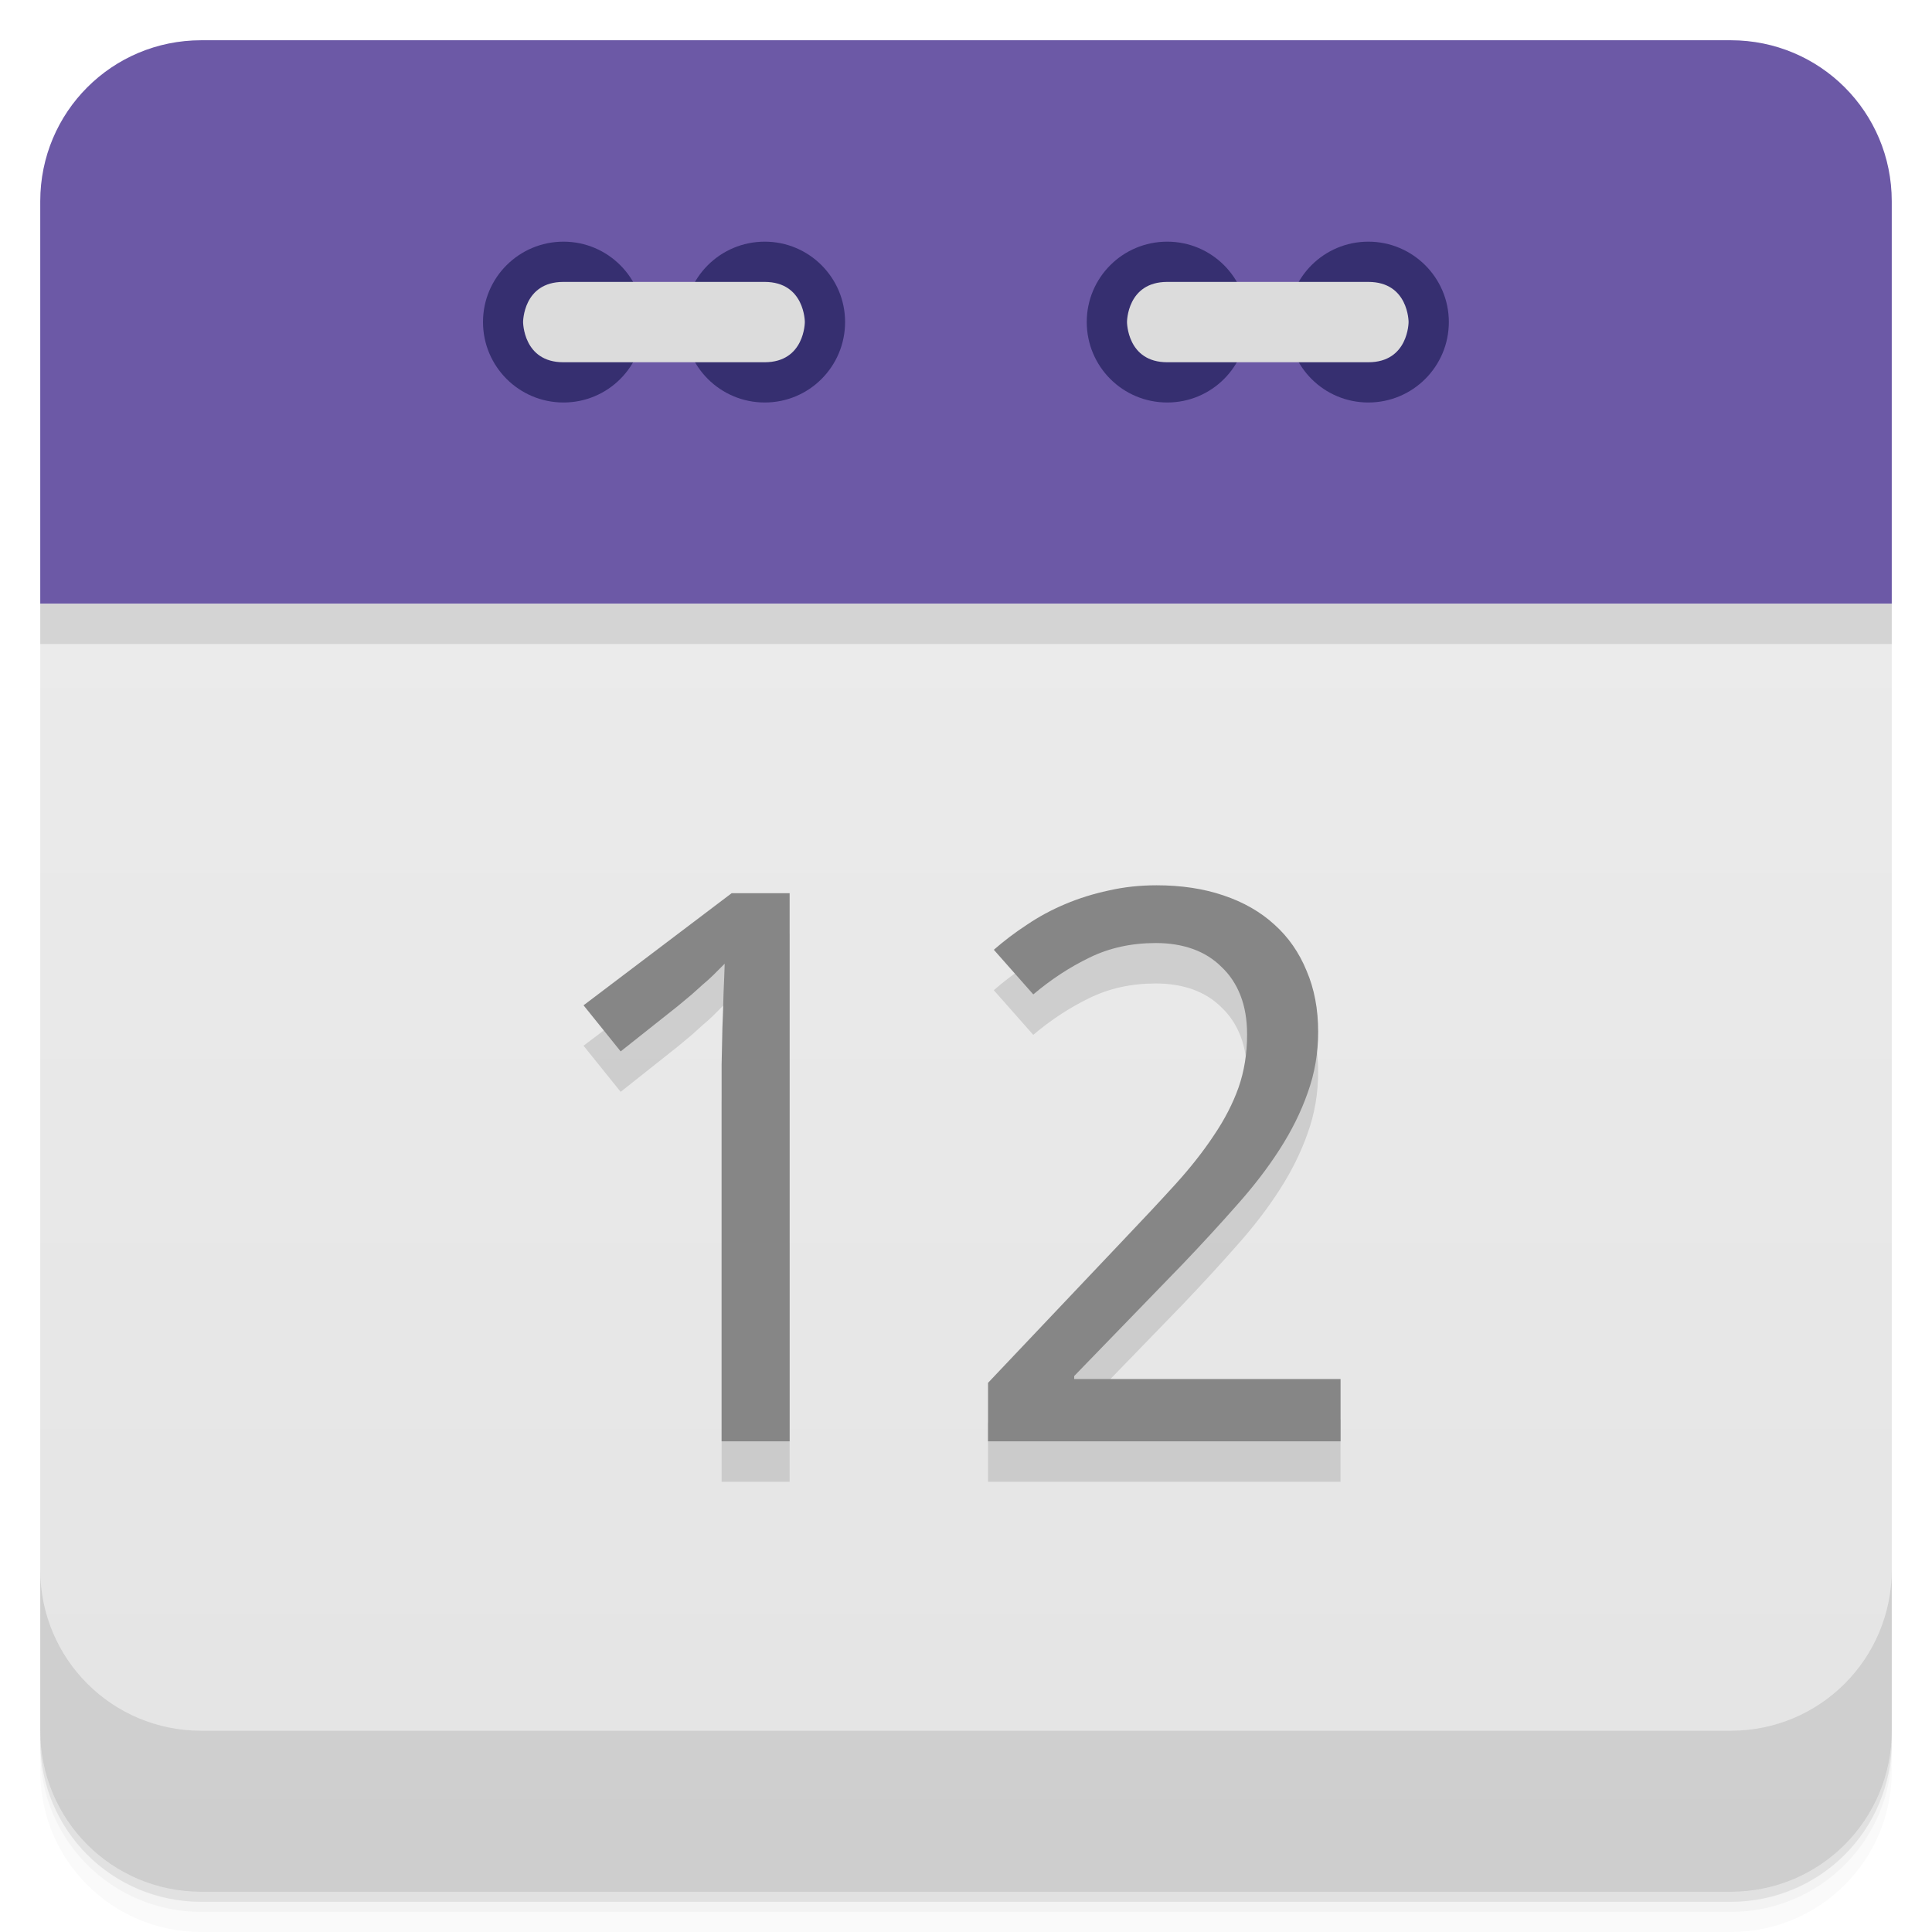
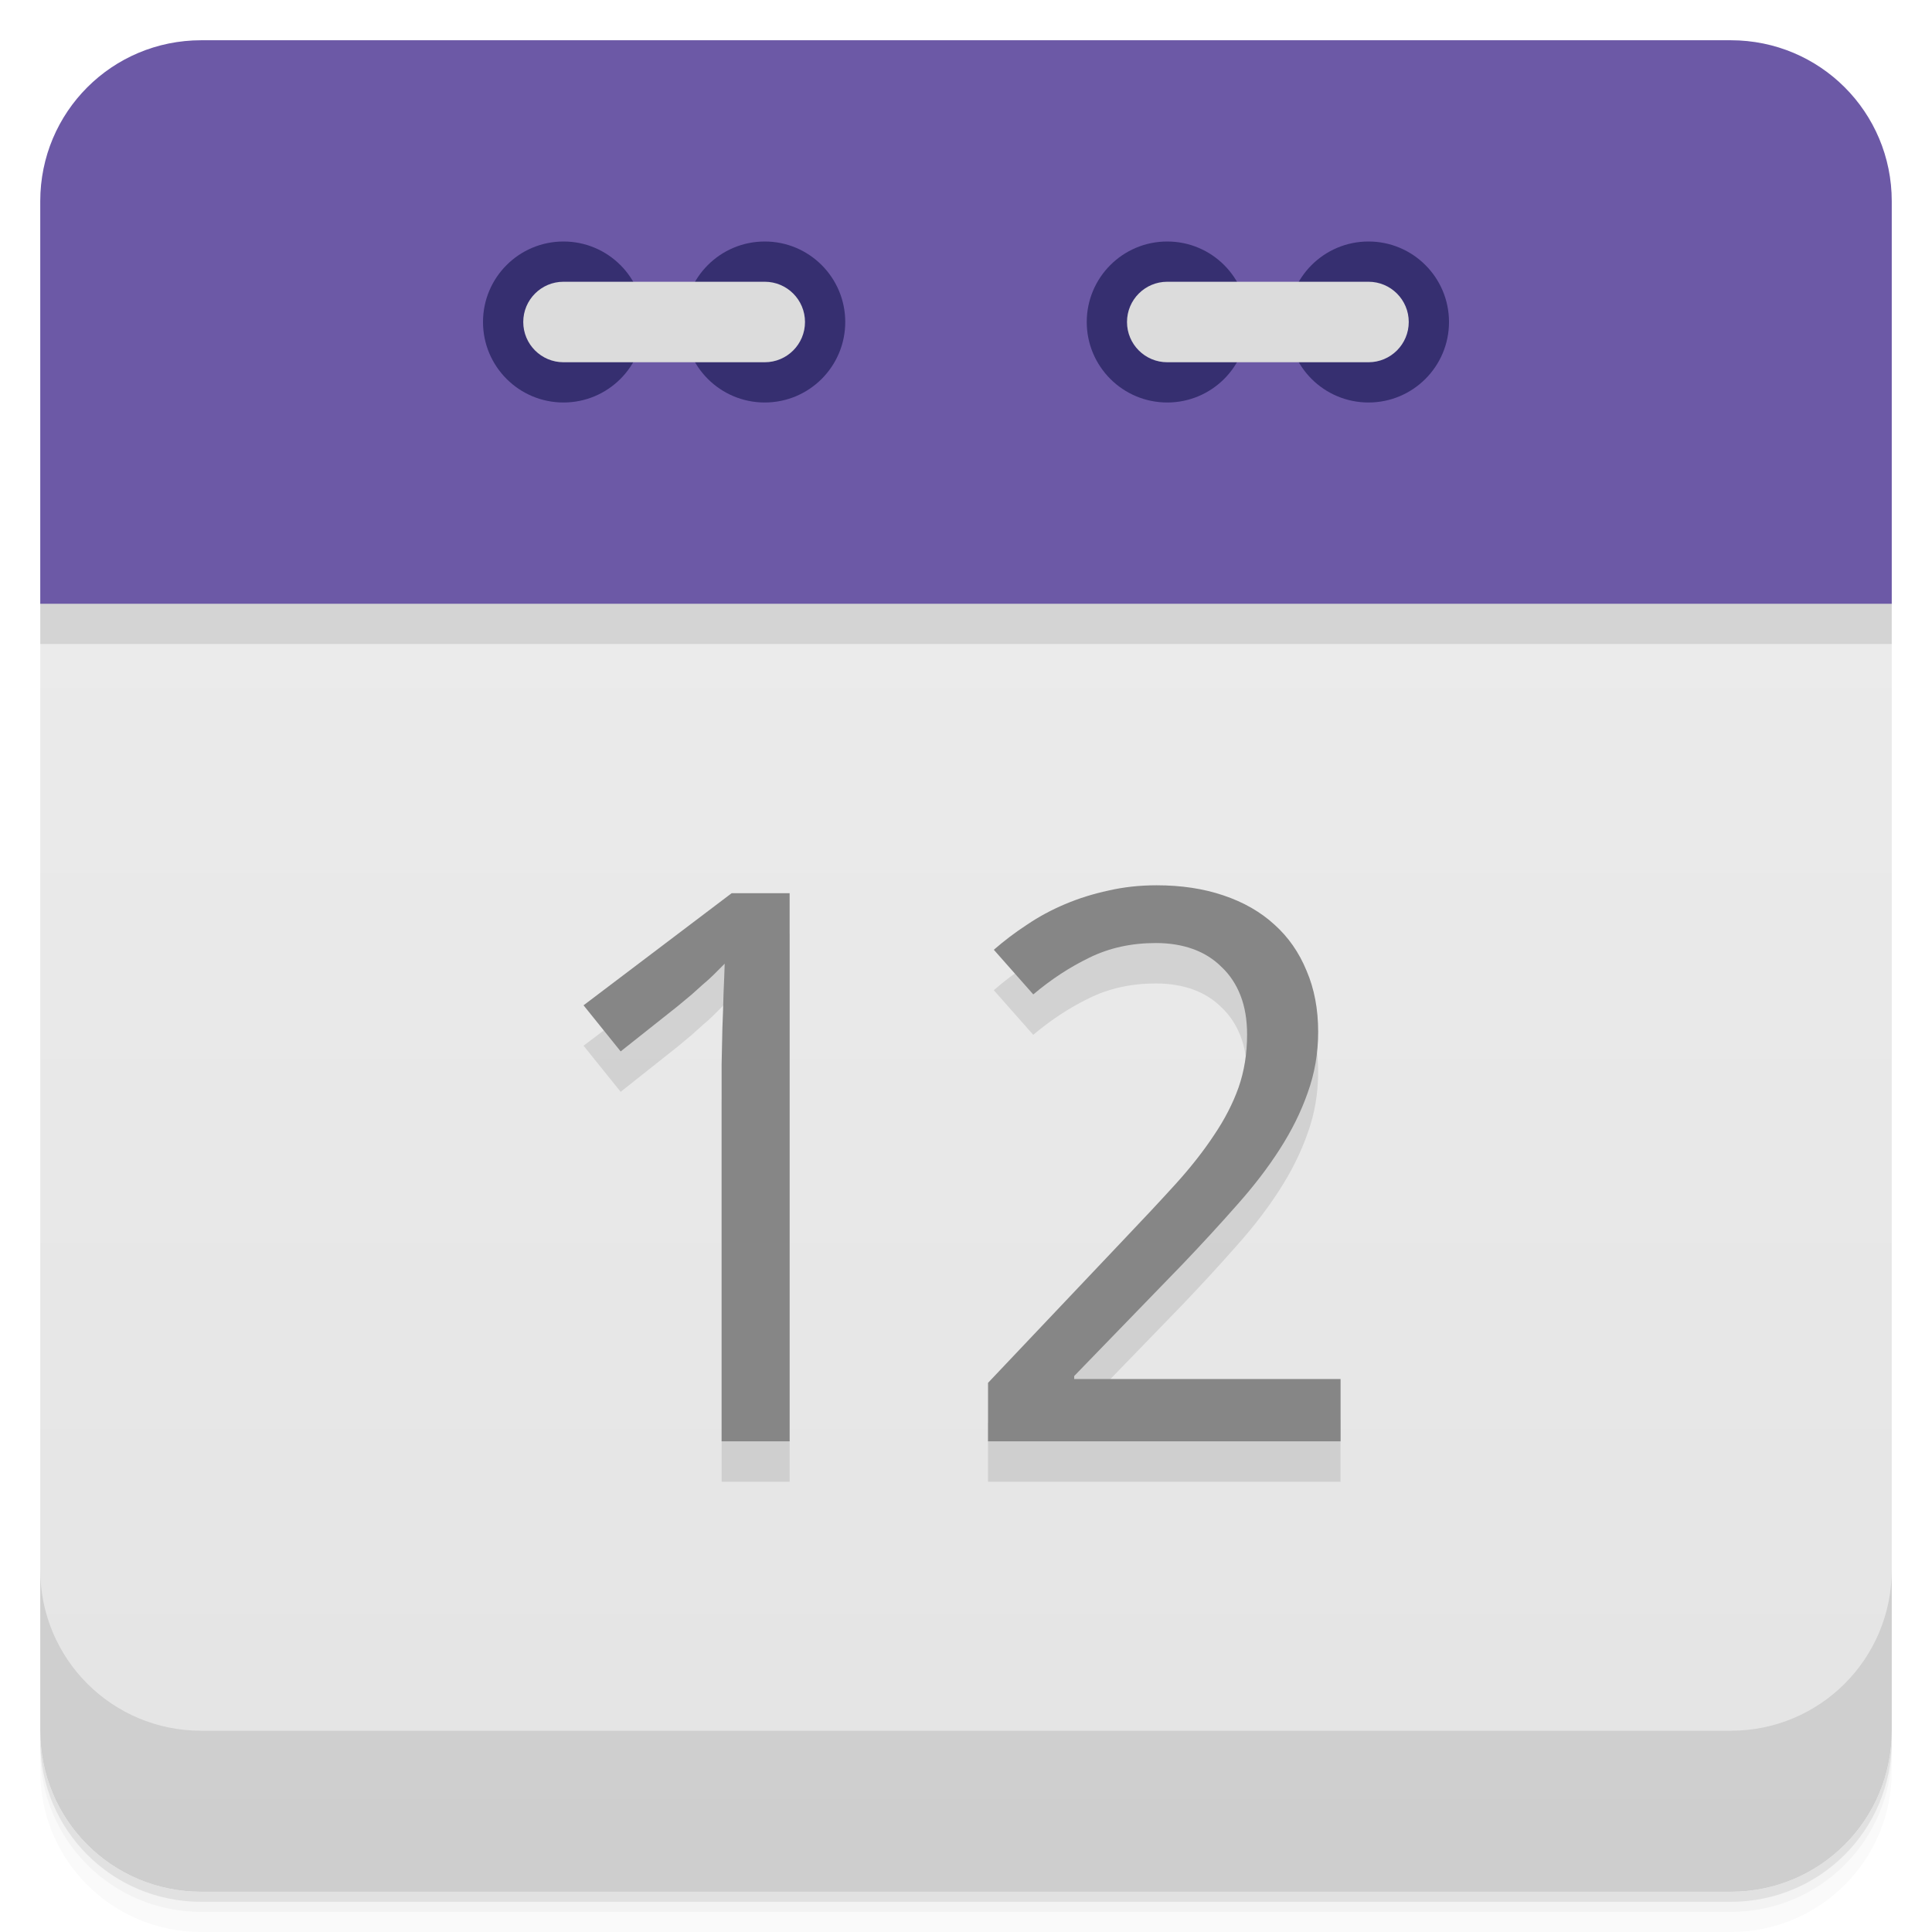
- <svg xmlns="http://www.w3.org/2000/svg" width="48" height="48" version="1.1" viewBox="0 0 48 48">
+ <svg xmlns="http://www.w3.org/2000/svg" version="1.1" viewBox="0 0 48 48">
  <defs>
-     <linearGradient id="linearGradient3189" x1="1" x2="47" gradientTransform="rotate(-90 24 24)" gradientUnits="userSpaceOnUse">
+     <linearGradient id="linearGradient873" x2="0" y1="47" y2="1" gradientUnits="userSpaceOnUse">
      <stop style="stop-color:#e4e4e4" offset="0" />
      <stop style="stop-color:#eee" offset="1" />
    </linearGradient>
  </defs>
-   <path d="m5 1c-2.216 0-4 1.784-4 4v10h46v-10c0-2.216-1.784-4-4-4z" style="fill-rule:evenodd;fill:#6c59a6" />
-   <path d="m1 15v28c0 2.216 1.784 4 4 4h38c2.216 0 4-1.784 4-4v-28z" style="fill:url(#linearGradient3189)" />
-   <path d="m1 15v1h46v-1z" style="fill-rule:evenodd;opacity:.1" />
  <path d="m1 43v0.25c0 2.216 1.784 4 4 4h38c2.216 0 4-1.784 4-4v-0.25c0 2.216-1.784 4-4 4h-38c-2.216 0-4-1.784-4-4zm0 0.5v0.5c0 2.216 1.784 4 4 4h38c2.216 0 4-1.784 4-4v-0.5c0 2.216-1.784 4-4 4h-38c-2.216 0-4-1.784-4-4z" style="opacity:.02" />
  <path d="m1 43.25v0.25c0 2.216 1.784 4 4 4h38c2.216 0 4-1.784 4-4v-0.25c0 2.216-1.784 4-4 4h-38c-2.216 0-4-1.784-4-4z" style="opacity:.05" />
  <path d="m1 43v0.25c0 2.216 1.784 4 4 4h38c2.216 0 4-1.784 4-4v-0.25c0 2.216-1.784 4-4 4h-38c-2.216 0-4-1.784-4-4z" style="opacity:.1" />
-   <g transform="translate(0,-1004.4)">
-     <path d="m1 1043.4v4c0 2.216 1.784 4 4 4h38c2.216 0 4-1.784 4-4v-4c0 2.216-1.784 4-4 4h-38c-2.216 0-4-1.784-4-4z" style="opacity:.1" />
-   </g>
-   <g transform="translate(55.501,3.5)">
-     <g transform="translate(1,1)" />
-   </g>
-   <path d="m30.996 8c0 1.105-0.891 2-1.996 2-1.109 0-2-0.895-2-2 0-1.102 0.891-1.996 2-1.996 1.105 0 1.996 0.898 1.996 1.996" style="fill:#362f70" />
-   <path d="m35.996 8c0 1.105-0.895 2-2 2s-1.996-0.895-1.996-2c0-1.102 0.891-1.996 1.996-1.996s2 0.898 2 1.996" style="fill:#362f70" />
-   <path d="m33.996 9c1 0 1-1 1-1s0-0.996-1-0.996h-4.996c-1 0-1 0.996-1 0.996s0 1 1 1m4.996 0" style="fill:#dcdcdc" />
-   <path d="m15.996 8c0 1.105-0.891 2-1.996 2s-2-0.895-2-2c0-1.102 0.895-1.996 2-1.996s1.996 0.898 1.996 1.996" style="fill:#362f70" />
-   <path d="m20.996 8c0 1.105-0.891 2-1.996 2s-2-0.895-2-2c0-1.102 0.895-1.996 2-1.996s1.996 0.898 1.996 1.996" style="fill:#362f70" />
-   <path d="m13.996 9c-1 0-1-1-1-1s0-0.996 1-0.996h5c1 0 1 0.996 1 0.996s0 1-1 1m-5 0" style="fill:#dcdcdc" />
-   <g transform="matrix(1.0155 0 0 .98474 -1.0005 -.99996)" style="opacity:.12">
+   <path d="m24 13.5c-11 0-22 0.5-23 1.5v28c0 2.216 1.784 4 4 4h38c2.216 0 4-1.784 4-4v-28c-1-1-12-1.5-23-1.5z" style="fill:url(#linearGradient873)" />
+   <path d="m1 16h46v-1c-2-2-44-2-46 0z" style="opacity:.1" />
+   <path d="m5 1c-2.216 0-4 1.784-4 4v10h46v-10c0-2.216-1.784-4-4-4h-38z" style="fill:#6c59a6" />
+   <path d="m1 39v4c0 2.216 1.784 4 4 4h38c2.216 0 4-1.784 4-4v-4c0 2.216-1.784 4-4 4h-38c-2.216 0-4-1.784-4-4z" style="opacity:.1" />
+   <circle cx="14" cy="8" r="2" style="fill:#362f70" />
+   <circle cx="19" cy="8" r="2" style="fill:#362f70" />
+   <rect x="13" y="7" width="7" height="2" rx="1" style="fill:#dcdcdc" />
+   <circle cx="29" cy="8" r="2" style="fill:#362f70" />
+   <circle cx="34" cy="8" r="2" style="fill:#362f70" />
+   <rect x="28" y="7" width="7" height="2" rx="1" style="fill:#dcdcdc" />
+   <g transform="matrix(1.0155 0 0 .98474 -1.0005 -.99996)" style="opacity:.10">
    <path d="m20.305 38.4h-1.665v-8.636q0-0.407 0-0.87 9e-3 -0.463 0.019-0.918 0.019-0.463 0.028-0.88 0.019-0.426 0.028-0.747-0.161 0.17-0.284 0.293t-0.255 0.236q-0.123 0.114-0.265 0.246-0.142 0.123-0.341 0.293l-1.4 1.145-0.908-1.163 3.623-2.828h1.419v13.829z" />
    <path d="m33.784 38.4h-8.627v-1.476l3.311-3.604q0.709-0.766 1.268-1.4 0.558-0.634 0.946-1.239 0.397-0.605 0.605-1.211 0.208-0.615 0.208-1.334 0-0.558-0.161-0.984t-0.463-0.719q-0.293-0.303-0.7-0.454t-0.908-0.151q-0.899 0-1.627 0.369-0.719 0.359-1.372 0.927l-0.965-1.126q0.378-0.341 0.813-0.634 0.435-0.303 0.936-0.52 0.501-0.218 1.059-0.341 0.558-0.132 1.173-0.132 0.908 0 1.636 0.255 0.738 0.255 1.249 0.738 0.511 0.473 0.785 1.163 0.284 0.681 0.284 1.542 0 0.804-0.255 1.532-0.246 0.728-0.691 1.438-0.435 0.7-1.05 1.409-0.605 0.709-1.315 1.476l-2.658 2.828v0.076h6.517v1.57z" />
  </g>
  <g transform="matrix(1.0155 0 0 .98474 -.00026637 -.99996)" style="fill:#868686">
    <path d="m19.32 37.38h-1.665v-8.636q0-0.407 0-0.87 9e-3 -0.463 0.019-0.918 0.019-0.463 0.028-0.88 0.019-0.426 0.028-0.747-0.161 0.17-0.284 0.293t-0.255 0.236q-0.123 0.114-0.265 0.246-0.142 0.123-0.341 0.293l-1.4 1.145-0.908-1.163 3.623-2.828h1.419v13.829z" />
    <path d="m32.8 37.38h-8.627v-1.476l3.311-3.604q0.709-0.766 1.268-1.4 0.558-0.634 0.946-1.239 0.397-0.605 0.605-1.211 0.208-0.615 0.208-1.334 0-0.558-0.161-0.984t-0.463-0.719q-0.293-0.303-0.7-0.454t-0.908-0.151q-0.899 0-1.627 0.369-0.719 0.359-1.372 0.927l-0.965-1.126q0.378-0.341 0.813-0.634 0.435-0.303 0.936-0.52 0.501-0.218 1.059-0.341 0.558-0.132 1.173-0.132 0.908 0 1.636 0.255 0.738 0.255 1.249 0.738 0.511 0.473 0.785 1.163 0.284 0.681 0.284 1.542 0 0.804-0.255 1.532-0.246 0.728-0.691 1.438-0.435 0.7-1.05 1.409-0.605 0.709-1.315 1.476l-2.658 2.828v0.076h6.517v1.57z" />
  </g>
</svg>
